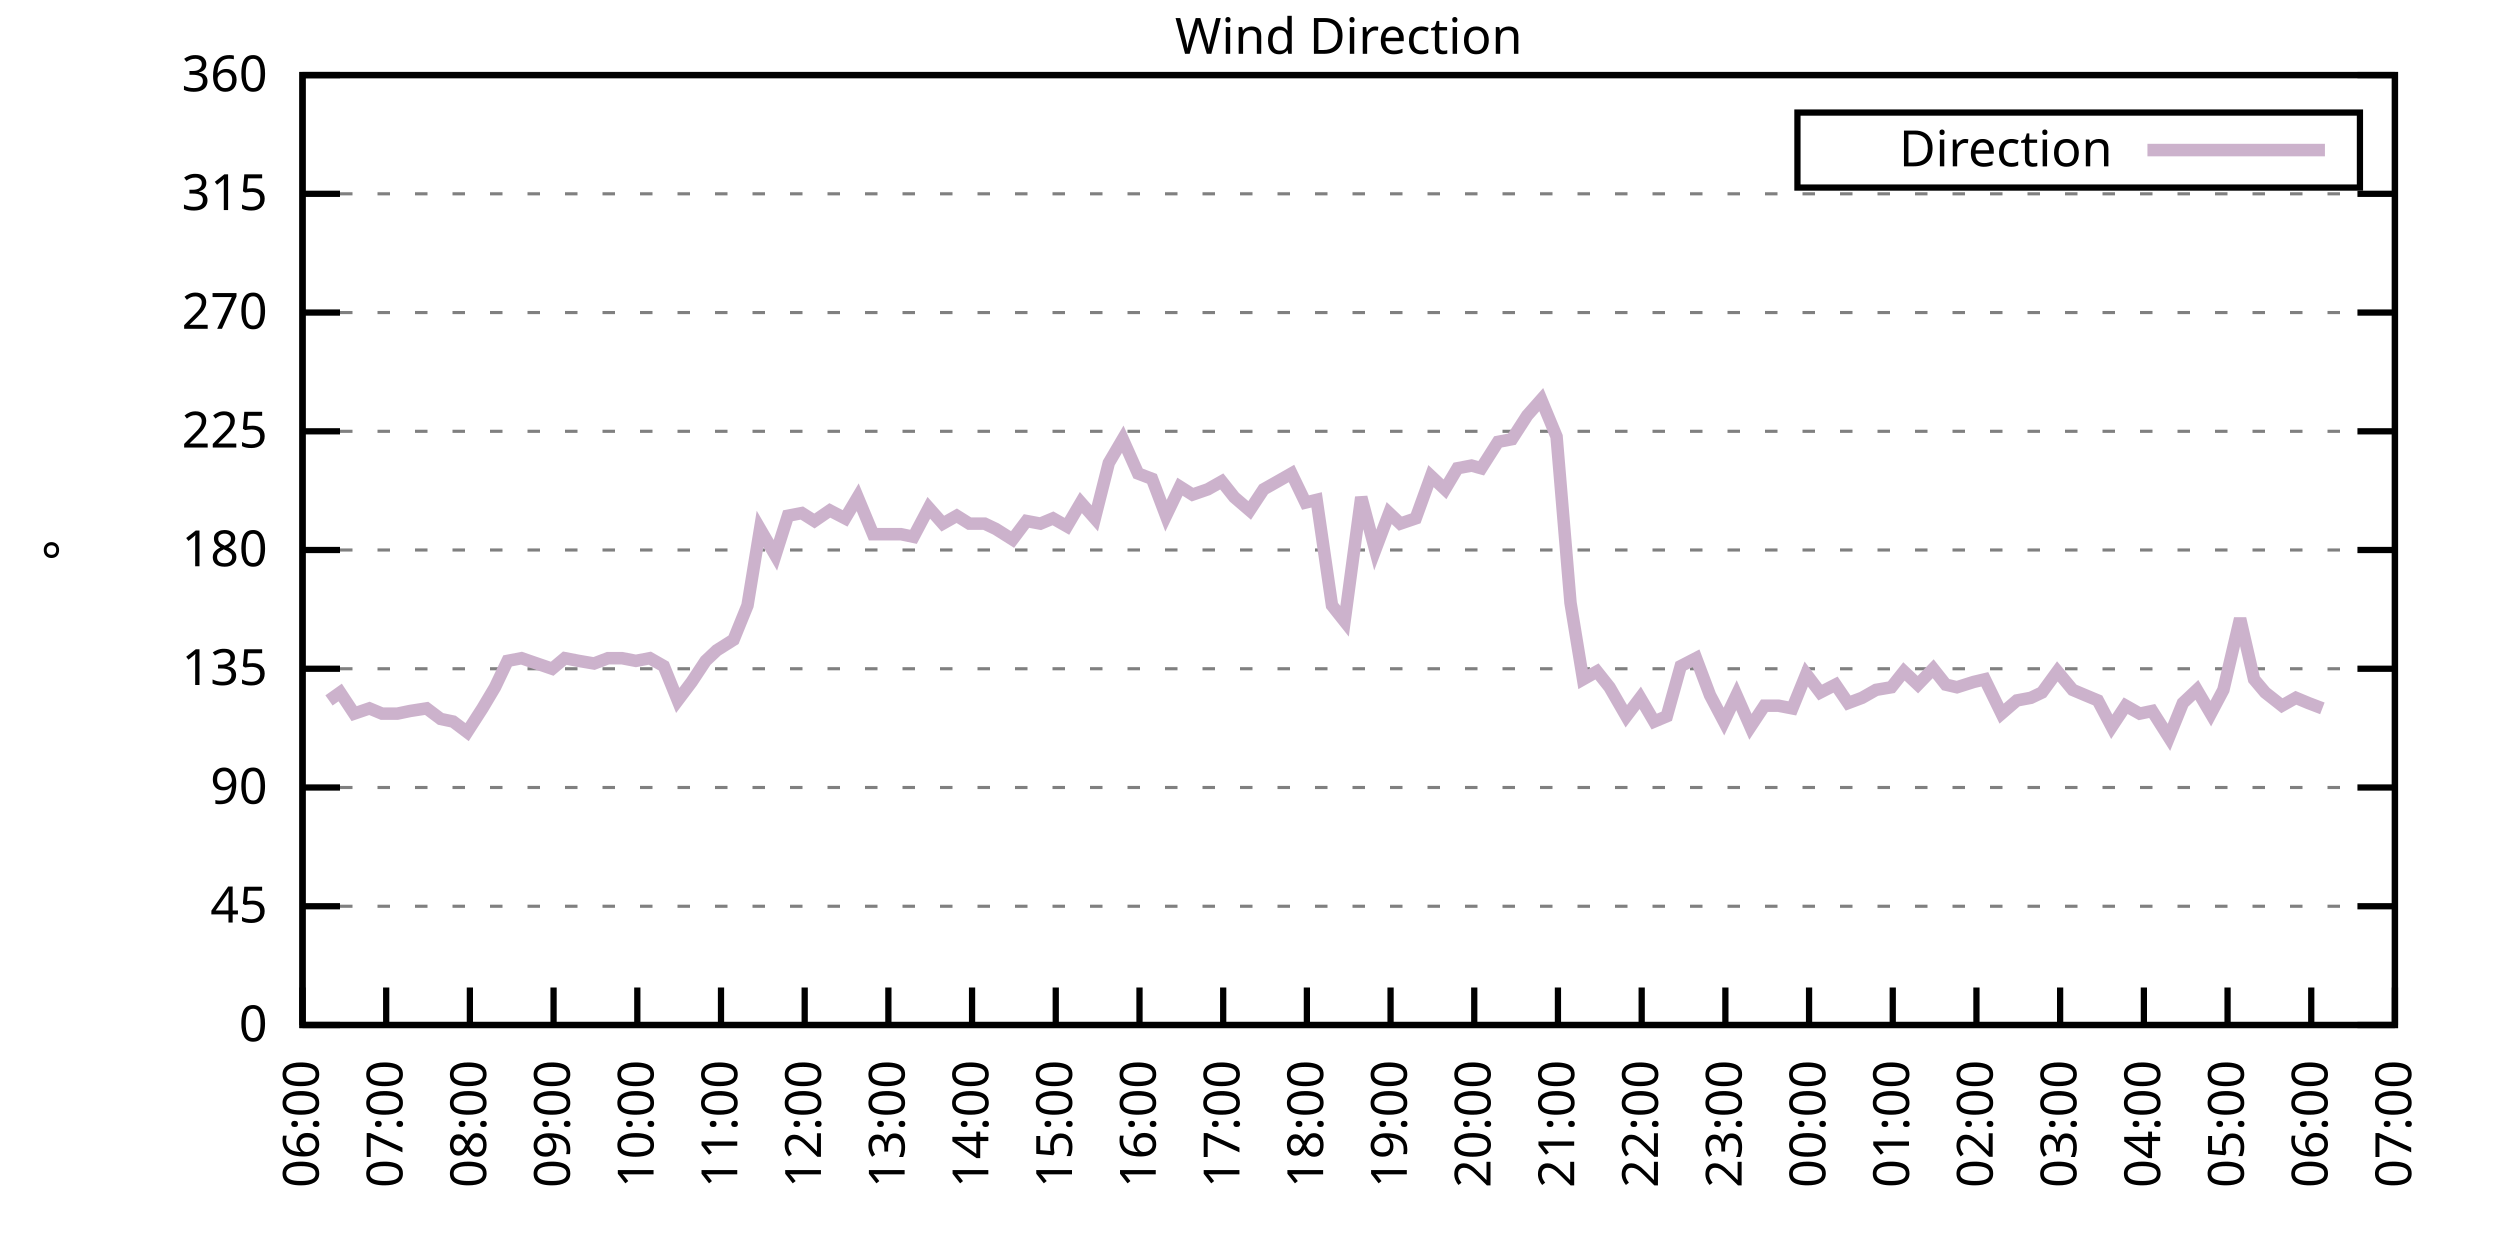
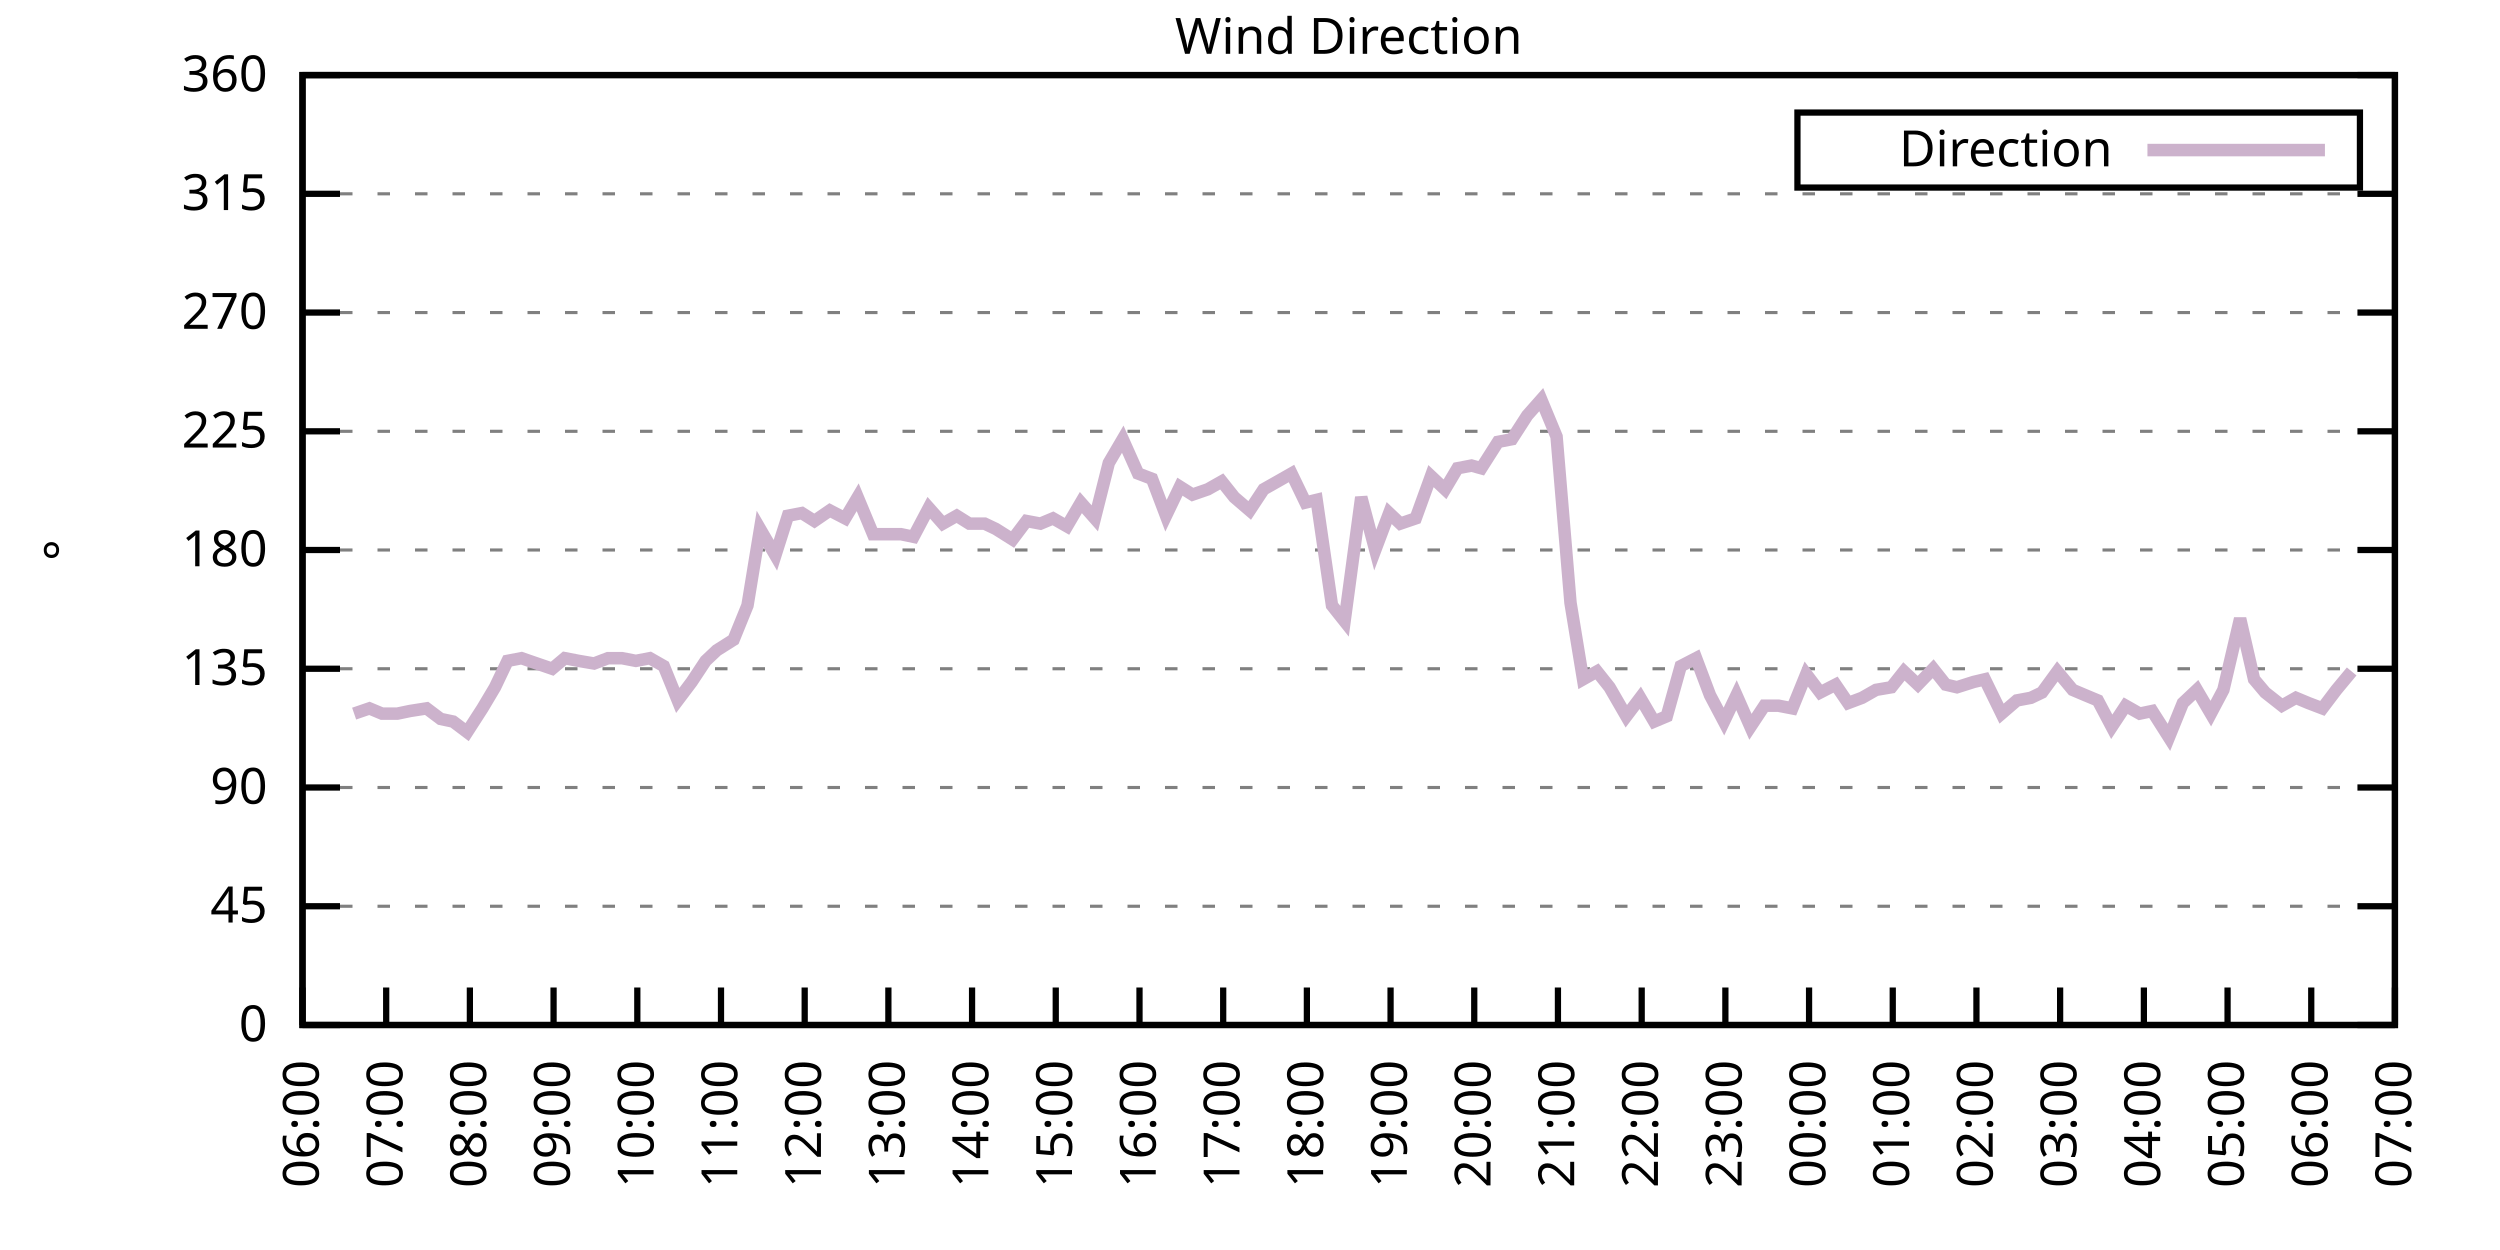
<svg xmlns="http://www.w3.org/2000/svg" xmlns:xlink="http://www.w3.org/1999/xlink" width="400" height="200" viewBox="0 0 400 200">
  <g id="gnuplot_canvas">
    <rect x="0" y="0" width="400" height="200" fill="none" />
    <defs>
      <circle id="gpDot" r="0.5" stroke-width="0.5" stroke="currentColor" />
      <path id="gpPt0" stroke-width="0.333" stroke="currentColor" d="M-1,0 h2 M0,-1 v2" />
      <path id="gpPt1" stroke-width="0.333" stroke="currentColor" d="M-1,-1 L1,1 M1,-1 L-1,1" />
      <path id="gpPt2" stroke-width="0.333" stroke="currentColor" d="M-1,0 L1,0 M0,-1 L0,1 M-1,-1 L1,1 M-1,1 L1,-1" />
      <rect id="gpPt3" stroke-width="0.333" stroke="currentColor" x="-1" y="-1" width="2" height="2" />
      <rect id="gpPt4" stroke-width="0.333" stroke="currentColor" fill="currentColor" x="-1" y="-1" width="2" height="2" />
      <circle id="gpPt5" stroke-width="0.333" stroke="currentColor" cx="0" cy="0" r="1" />
      <use xlink:href="#gpPt5" id="gpPt6" fill="currentColor" stroke="none" />
      <path id="gpPt7" stroke-width="0.333" stroke="currentColor" d="M0,-1.33 L-1.33,0.67 L1.33,0.67 z" />
      <use xlink:href="#gpPt7" id="gpPt8" fill="currentColor" stroke="none" />
      <use xlink:href="#gpPt7" id="gpPt9" stroke="currentColor" transform="rotate(180)" />
      <use xlink:href="#gpPt9" id="gpPt10" fill="currentColor" stroke="none" />
      <use xlink:href="#gpPt3" id="gpPt11" stroke="currentColor" transform="rotate(45)" />
      <use xlink:href="#gpPt11" id="gpPt12" fill="currentColor" stroke="none" />
      <path id="gpPt13" stroke-width="0.333" stroke="currentColor" d="M0,1.330 L1.265,0.411 L0.782,-1.067 L-0.782,-1.076 L-1.265,0.411 z" />
      <use xlink:href="#gpPt13" id="gpPt14" fill="currentColor" stroke="none" />
      <filter id="textbox" filterUnits="objectBoundingBox" x="0" y="0" height="1" width="1">
        <feFlood flood-color="white" flood-opacity="1" result="bgnd" />
        <feComposite in="SourceGraphic" in2="bgnd" operator="atop" />
      </filter>
      <filter id="greybox" filterUnits="objectBoundingBox" x="0" y="0" height="1" width="1">
        <feFlood flood-color="lightgrey" flood-opacity="1" result="grey" />
        <feComposite in="SourceGraphic" in2="grey" operator="atop" />
      </filter>
    </defs>
    <g fill="none" color="white" stroke="currentColor" stroke-width="1.00" stroke-linecap="butt" stroke-linejoin="miter">
</g>
    <g fill="none" color="black" stroke="currentColor" stroke-width="1.00" stroke-linecap="butt" stroke-linejoin="miter">
      <g stroke="none" shape-rendering="crispEdges">
        <polygon fill="rgb(255, 255, 255)" points="48.40,164.00 383.18,164.00 383.18,12.02 48.40,12.02 " />
      </g>
    </g>
    <g fill="none" color="black" stroke="currentColor" stroke-width="1.00" stroke-linecap="butt" stroke-linejoin="miter">
</g>
    <g fill="none" color="black" stroke="black" stroke-width="0.50" stroke-linecap="butt" stroke-linejoin="miter">
</g>
    <g fill="none" color="gray" stroke="currentColor" stroke-width="0.50" stroke-linecap="butt" stroke-linejoin="miter">
      <path stroke="gray" stroke-dasharray="2,4" class="gridline" d="M48.40,164.00 L383.19,164.00  " />
    </g>
    <g fill="none" color="gray" stroke="gray" stroke-width="1.00" stroke-linecap="butt" stroke-linejoin="miter">
</g>
    <g fill="none" color="black" stroke="currentColor" stroke-width="1.00" stroke-linecap="butt" stroke-linejoin="miter">
      <path stroke="black" d="M48.40,164.00 L54.40,164.00 M383.19,164.00 L377.19,164.00  " />
      <g transform="translate(42.80,166.60)" stroke="none" fill="black" font-family="Sans" font-size="8.00" text-anchor="end">
        <text>
          <tspan font-family="Sans"> 0</tspan>
        </text>
      </g>
    </g>
    <g fill="none" color="black" stroke="currentColor" stroke-width="1.00" stroke-linecap="butt" stroke-linejoin="miter">
</g>
    <g fill="none" color="black" stroke="black" stroke-width="0.50" stroke-linecap="butt" stroke-linejoin="miter">
</g>
    <g fill="none" color="gray" stroke="currentColor" stroke-width="0.50" stroke-linecap="butt" stroke-linejoin="miter">
      <path stroke="gray" stroke-dasharray="2,4" class="gridline" d="M48.40,145.00 L383.19,145.00  " />
    </g>
    <g fill="none" color="gray" stroke="gray" stroke-width="1.00" stroke-linecap="butt" stroke-linejoin="miter">
</g>
    <g fill="none" color="black" stroke="currentColor" stroke-width="1.00" stroke-linecap="butt" stroke-linejoin="miter">
      <path stroke="black" d="M48.40,145.00 L54.40,145.00 M383.19,145.00 L377.19,145.00  " />
      <g transform="translate(42.80,147.60)" stroke="none" fill="black" font-family="Sans" font-size="8.00" text-anchor="end">
        <text>
          <tspan font-family="Sans"> 45</tspan>
        </text>
      </g>
    </g>
    <g fill="none" color="black" stroke="currentColor" stroke-width="1.00" stroke-linecap="butt" stroke-linejoin="miter">
</g>
    <g fill="none" color="black" stroke="black" stroke-width="0.50" stroke-linecap="butt" stroke-linejoin="miter">
</g>
    <g fill="none" color="gray" stroke="currentColor" stroke-width="0.50" stroke-linecap="butt" stroke-linejoin="miter">
      <path stroke="gray" stroke-dasharray="2,4" class="gridline" d="M48.40,126.00 L383.19,126.00  " />
    </g>
    <g fill="none" color="gray" stroke="gray" stroke-width="1.00" stroke-linecap="butt" stroke-linejoin="miter">
</g>
    <g fill="none" color="black" stroke="currentColor" stroke-width="1.00" stroke-linecap="butt" stroke-linejoin="miter">
      <path stroke="black" d="M48.40,126.00 L54.40,126.00 M383.19,126.00 L377.19,126.00  " />
      <g transform="translate(42.80,128.60)" stroke="none" fill="black" font-family="Sans" font-size="8.00" text-anchor="end">
        <text>
          <tspan font-family="Sans"> 90</tspan>
        </text>
      </g>
    </g>
    <g fill="none" color="black" stroke="currentColor" stroke-width="1.00" stroke-linecap="butt" stroke-linejoin="miter">
</g>
    <g fill="none" color="black" stroke="black" stroke-width="0.50" stroke-linecap="butt" stroke-linejoin="miter">
</g>
    <g fill="none" color="gray" stroke="currentColor" stroke-width="0.50" stroke-linecap="butt" stroke-linejoin="miter">
      <path stroke="gray" stroke-dasharray="2,4" class="gridline" d="M48.40,107.00 L383.19,107.00  " />
    </g>
    <g fill="none" color="gray" stroke="gray" stroke-width="1.00" stroke-linecap="butt" stroke-linejoin="miter">
</g>
    <g fill="none" color="black" stroke="currentColor" stroke-width="1.00" stroke-linecap="butt" stroke-linejoin="miter">
      <path stroke="black" d="M48.40,107.00 L54.40,107.00 M383.19,107.00 L377.19,107.00  " />
      <g transform="translate(42.80,109.60)" stroke="none" fill="black" font-family="Sans" font-size="8.00" text-anchor="end">
        <text>
          <tspan font-family="Sans"> 135</tspan>
        </text>
      </g>
    </g>
    <g fill="none" color="black" stroke="currentColor" stroke-width="1.00" stroke-linecap="butt" stroke-linejoin="miter">
</g>
    <g fill="none" color="black" stroke="black" stroke-width="0.50" stroke-linecap="butt" stroke-linejoin="miter">
</g>
    <g fill="none" color="gray" stroke="currentColor" stroke-width="0.50" stroke-linecap="butt" stroke-linejoin="miter">
      <path stroke="gray" stroke-dasharray="2,4" class="gridline" d="M48.40,88.00 L383.19,88.00  " />
    </g>
    <g fill="none" color="gray" stroke="gray" stroke-width="1.00" stroke-linecap="butt" stroke-linejoin="miter">
</g>
    <g fill="none" color="black" stroke="currentColor" stroke-width="1.00" stroke-linecap="butt" stroke-linejoin="miter">
      <path stroke="black" d="M48.40,88.00 L54.40,88.00 M383.19,88.00 L377.19,88.00  " />
      <g transform="translate(42.80,90.60)" stroke="none" fill="black" font-family="Sans" font-size="8.00" text-anchor="end">
        <text>
          <tspan font-family="Sans"> 180</tspan>
        </text>
      </g>
    </g>
    <g fill="none" color="black" stroke="currentColor" stroke-width="1.00" stroke-linecap="butt" stroke-linejoin="miter">
</g>
    <g fill="none" color="black" stroke="black" stroke-width="0.50" stroke-linecap="butt" stroke-linejoin="miter">
</g>
    <g fill="none" color="gray" stroke="currentColor" stroke-width="0.50" stroke-linecap="butt" stroke-linejoin="miter">
      <path stroke="gray" stroke-dasharray="2,4" class="gridline" d="M48.40,69.01 L383.19,69.01  " />
    </g>
    <g fill="none" color="gray" stroke="gray" stroke-width="1.00" stroke-linecap="butt" stroke-linejoin="miter">
</g>
    <g fill="none" color="black" stroke="currentColor" stroke-width="1.00" stroke-linecap="butt" stroke-linejoin="miter">
      <path stroke="black" d="M48.40,69.01 L54.40,69.01 M383.19,69.01 L377.19,69.01  " />
      <g transform="translate(42.80,71.61)" stroke="none" fill="black" font-family="Sans" font-size="8.00" text-anchor="end">
        <text>
          <tspan font-family="Sans"> 225</tspan>
        </text>
      </g>
    </g>
    <g fill="none" color="black" stroke="currentColor" stroke-width="1.00" stroke-linecap="butt" stroke-linejoin="miter">
</g>
    <g fill="none" color="black" stroke="black" stroke-width="0.50" stroke-linecap="butt" stroke-linejoin="miter">
</g>
    <g fill="none" color="gray" stroke="currentColor" stroke-width="0.50" stroke-linecap="butt" stroke-linejoin="miter">
      <path stroke="gray" stroke-dasharray="2,4" class="gridline" d="M48.40,50.01 L383.19,50.01  " />
    </g>
    <g fill="none" color="gray" stroke="gray" stroke-width="1.00" stroke-linecap="butt" stroke-linejoin="miter">
</g>
    <g fill="none" color="black" stroke="currentColor" stroke-width="1.00" stroke-linecap="butt" stroke-linejoin="miter">
      <path stroke="black" d="M48.40,50.01 L54.40,50.01 M383.19,50.01 L377.19,50.01  " />
      <g transform="translate(42.80,52.61)" stroke="none" fill="black" font-family="Sans" font-size="8.00" text-anchor="end">
        <text>
          <tspan font-family="Sans"> 270</tspan>
        </text>
      </g>
    </g>
    <g fill="none" color="black" stroke="currentColor" stroke-width="1.00" stroke-linecap="butt" stroke-linejoin="miter">
</g>
    <g fill="none" color="black" stroke="black" stroke-width="0.50" stroke-linecap="butt" stroke-linejoin="miter">
</g>
    <g fill="none" color="gray" stroke="currentColor" stroke-width="0.50" stroke-linecap="butt" stroke-linejoin="miter">
      <path stroke="gray" stroke-dasharray="2,4" class="gridline" d="M48.40,31.01 L383.19,31.01  " />
    </g>
    <g fill="none" color="gray" stroke="gray" stroke-width="1.00" stroke-linecap="butt" stroke-linejoin="miter">
</g>
    <g fill="none" color="black" stroke="currentColor" stroke-width="1.00" stroke-linecap="butt" stroke-linejoin="miter">
      <path stroke="black" d="M48.40,31.01 L54.40,31.01 M383.19,31.01 L377.19,31.01  " />
      <g transform="translate(42.80,33.61)" stroke="none" fill="black" font-family="Sans" font-size="8.00" text-anchor="end">
        <text>
          <tspan font-family="Sans"> 315</tspan>
        </text>
      </g>
    </g>
    <g fill="none" color="black" stroke="currentColor" stroke-width="1.00" stroke-linecap="butt" stroke-linejoin="miter">
</g>
    <g fill="none" color="black" stroke="black" stroke-width="0.50" stroke-linecap="butt" stroke-linejoin="miter">
</g>
    <g fill="none" color="gray" stroke="currentColor" stroke-width="0.50" stroke-linecap="butt" stroke-linejoin="miter">
      <path stroke="gray" stroke-dasharray="2,4" class="gridline" d="M48.40,12.01 L383.19,12.01  " />
    </g>
    <g fill="none" color="gray" stroke="gray" stroke-width="1.00" stroke-linecap="butt" stroke-linejoin="miter">
</g>
    <g fill="none" color="black" stroke="currentColor" stroke-width="1.00" stroke-linecap="butt" stroke-linejoin="miter">
      <path stroke="black" d="M48.40,12.01 L54.40,12.01 M383.19,12.01 L377.19,12.01  " />
      <g transform="translate(42.80,14.61)" stroke="none" fill="black" font-family="Sans" font-size="8.00" text-anchor="end">
        <text>
          <tspan font-family="Sans"> 360</tspan>
        </text>
      </g>
    </g>
    <g fill="none" color="black" stroke="currentColor" stroke-width="1.00" stroke-linecap="butt" stroke-linejoin="miter">
      <path stroke="black" d="M48.40,164.00 L48.40,158.00  " />
      <g transform="translate(51.00,169.60) rotate(270.00)" stroke="none" fill="black" font-family="Sans" font-size="8.00" text-anchor="end">
        <text>
          <tspan font-family="Sans">06:00</tspan>
        </text>
      </g>
    </g>
    <g fill="none" color="black" stroke="currentColor" stroke-width="1.00" stroke-linecap="butt" stroke-linejoin="miter">
      <path stroke="black" d="M61.79,164.00 L61.79,158.00  " />
      <g transform="translate(64.39,169.60) rotate(270.00)" stroke="none" fill="black" font-family="Sans" font-size="8.00" text-anchor="end">
        <text>
          <tspan font-family="Sans">07:00</tspan>
        </text>
      </g>
    </g>
    <g fill="none" color="black" stroke="currentColor" stroke-width="1.00" stroke-linecap="butt" stroke-linejoin="miter">
      <path stroke="black" d="M75.18,164.00 L75.18,158.00  " />
      <g transform="translate(77.78,169.60) rotate(270.00)" stroke="none" fill="black" font-family="Sans" font-size="8.00" text-anchor="end">
        <text>
          <tspan font-family="Sans">08:00</tspan>
        </text>
      </g>
    </g>
    <g fill="none" color="black" stroke="currentColor" stroke-width="1.00" stroke-linecap="butt" stroke-linejoin="miter">
      <path stroke="black" d="M88.57,164.00 L88.57,158.00  " />
      <g transform="translate(91.17,169.60) rotate(270.00)" stroke="none" fill="black" font-family="Sans" font-size="8.00" text-anchor="end">
        <text>
          <tspan font-family="Sans">09:00</tspan>
        </text>
      </g>
    </g>
    <g fill="none" color="black" stroke="currentColor" stroke-width="1.00" stroke-linecap="butt" stroke-linejoin="miter">
      <path stroke="black" d="M101.97,164.00 L101.97,158.00  " />
      <g transform="translate(104.57,169.60) rotate(270.00)" stroke="none" fill="black" font-family="Sans" font-size="8.00" text-anchor="end">
        <text>
          <tspan font-family="Sans">10:00</tspan>
        </text>
      </g>
    </g>
    <g fill="none" color="black" stroke="currentColor" stroke-width="1.00" stroke-linecap="butt" stroke-linejoin="miter">
      <path stroke="black" d="M115.36,164.00 L115.36,158.00  " />
      <g transform="translate(117.96,169.60) rotate(270.00)" stroke="none" fill="black" font-family="Sans" font-size="8.00" text-anchor="end">
        <text>
          <tspan font-family="Sans">11:00</tspan>
        </text>
      </g>
    </g>
    <g fill="none" color="black" stroke="currentColor" stroke-width="1.00" stroke-linecap="butt" stroke-linejoin="miter">
      <path stroke="black" d="M128.75,164.00 L128.75,158.00  " />
      <g transform="translate(131.35,169.60) rotate(270.00)" stroke="none" fill="black" font-family="Sans" font-size="8.00" text-anchor="end">
        <text>
          <tspan font-family="Sans">12:00</tspan>
        </text>
      </g>
    </g>
    <g fill="none" color="black" stroke="currentColor" stroke-width="1.00" stroke-linecap="butt" stroke-linejoin="miter">
      <path stroke="black" d="M142.14,164.00 L142.14,158.00  " />
      <g transform="translate(144.74,169.60) rotate(270.00)" stroke="none" fill="black" font-family="Sans" font-size="8.00" text-anchor="end">
        <text>
          <tspan font-family="Sans">13:00</tspan>
        </text>
      </g>
    </g>
    <g fill="none" color="black" stroke="currentColor" stroke-width="1.00" stroke-linecap="butt" stroke-linejoin="miter">
      <path stroke="black" d="M155.53,164.00 L155.53,158.00  " />
      <g transform="translate(158.13,169.60) rotate(270.00)" stroke="none" fill="black" font-family="Sans" font-size="8.00" text-anchor="end">
        <text>
          <tspan font-family="Sans">14:00</tspan>
        </text>
      </g>
    </g>
    <g fill="none" color="black" stroke="currentColor" stroke-width="1.00" stroke-linecap="butt" stroke-linejoin="miter">
      <path stroke="black" d="M168.92,164.00 L168.92,158.00  " />
      <g transform="translate(171.52,169.60) rotate(270.00)" stroke="none" fill="black" font-family="Sans" font-size="8.00" text-anchor="end">
        <text>
          <tspan font-family="Sans">15:00</tspan>
        </text>
      </g>
    </g>
    <g fill="none" color="black" stroke="currentColor" stroke-width="1.00" stroke-linecap="butt" stroke-linejoin="miter">
      <path stroke="black" d="M182.32,164.00 L182.32,158.00  " />
      <g transform="translate(184.92,169.60) rotate(270.00)" stroke="none" fill="black" font-family="Sans" font-size="8.00" text-anchor="end">
        <text>
          <tspan font-family="Sans">16:00</tspan>
        </text>
      </g>
    </g>
    <g fill="none" color="black" stroke="currentColor" stroke-width="1.00" stroke-linecap="butt" stroke-linejoin="miter">
      <path stroke="black" d="M195.71,164.00 L195.71,158.00  " />
      <g transform="translate(198.31,169.60) rotate(270.00)" stroke="none" fill="black" font-family="Sans" font-size="8.00" text-anchor="end">
        <text>
          <tspan font-family="Sans">17:00</tspan>
        </text>
      </g>
    </g>
    <g fill="none" color="black" stroke="currentColor" stroke-width="1.00" stroke-linecap="butt" stroke-linejoin="miter">
      <path stroke="black" d="M209.10,164.00 L209.10,158.00  " />
      <g transform="translate(211.70,169.60) rotate(270.00)" stroke="none" fill="black" font-family="Sans" font-size="8.00" text-anchor="end">
        <text>
          <tspan font-family="Sans">18:00</tspan>
        </text>
      </g>
    </g>
    <g fill="none" color="black" stroke="currentColor" stroke-width="1.00" stroke-linecap="butt" stroke-linejoin="miter">
      <path stroke="black" d="M222.49,164.00 L222.49,158.00  " />
      <g transform="translate(225.09,169.60) rotate(270.00)" stroke="none" fill="black" font-family="Sans" font-size="8.00" text-anchor="end">
        <text>
          <tspan font-family="Sans">19:00</tspan>
        </text>
      </g>
    </g>
    <g fill="none" color="black" stroke="currentColor" stroke-width="1.00" stroke-linecap="butt" stroke-linejoin="miter">
      <path stroke="black" d="M235.88,164.00 L235.88,158.00  " />
      <g transform="translate(238.48,169.60) rotate(270.00)" stroke="none" fill="black" font-family="Sans" font-size="8.00" text-anchor="end">
        <text>
          <tspan font-family="Sans">20:00</tspan>
        </text>
      </g>
    </g>
    <g fill="none" color="black" stroke="currentColor" stroke-width="1.00" stroke-linecap="butt" stroke-linejoin="miter">
      <path stroke="black" d="M249.27,164.00 L249.27,158.00  " />
      <g transform="translate(251.87,169.60) rotate(270.00)" stroke="none" fill="black" font-family="Sans" font-size="8.00" text-anchor="end">
        <text>
          <tspan font-family="Sans">21:00</tspan>
        </text>
      </g>
    </g>
    <g fill="none" color="black" stroke="currentColor" stroke-width="1.00" stroke-linecap="butt" stroke-linejoin="miter">
      <path stroke="black" d="M262.67,164.00 L262.67,158.00  " />
      <g transform="translate(265.27,169.60) rotate(270.00)" stroke="none" fill="black" font-family="Sans" font-size="8.00" text-anchor="end">
        <text>
          <tspan font-family="Sans">22:00</tspan>
        </text>
      </g>
    </g>
    <g fill="none" color="black" stroke="currentColor" stroke-width="1.00" stroke-linecap="butt" stroke-linejoin="miter">
      <path stroke="black" d="M276.06,164.00 L276.06,158.00  " />
      <g transform="translate(278.66,169.60) rotate(270.00)" stroke="none" fill="black" font-family="Sans" font-size="8.00" text-anchor="end">
        <text>
          <tspan font-family="Sans">23:00</tspan>
        </text>
      </g>
    </g>
    <g fill="none" color="black" stroke="currentColor" stroke-width="1.00" stroke-linecap="butt" stroke-linejoin="miter">
      <path stroke="black" d="M289.45,164.00 L289.45,158.00  " />
      <g transform="translate(292.05,169.60) rotate(270.00)" stroke="none" fill="black" font-family="Sans" font-size="8.00" text-anchor="end">
        <text>
          <tspan font-family="Sans">00:00</tspan>
        </text>
      </g>
    </g>
    <g fill="none" color="black" stroke="currentColor" stroke-width="1.00" stroke-linecap="butt" stroke-linejoin="miter">
      <path stroke="black" d="M302.84,164.00 L302.84,158.00  " />
      <g transform="translate(305.44,169.60) rotate(270.00)" stroke="none" fill="black" font-family="Sans" font-size="8.00" text-anchor="end">
        <text>
          <tspan font-family="Sans">01:00</tspan>
        </text>
      </g>
    </g>
    <g fill="none" color="black" stroke="currentColor" stroke-width="1.00" stroke-linecap="butt" stroke-linejoin="miter">
      <path stroke="black" d="M316.23,164.00 L316.23,158.00  " />
      <g transform="translate(318.83,169.60) rotate(270.00)" stroke="none" fill="black" font-family="Sans" font-size="8.00" text-anchor="end">
        <text>
          <tspan font-family="Sans">02:00</tspan>
        </text>
      </g>
    </g>
    <g fill="none" color="black" stroke="currentColor" stroke-width="1.00" stroke-linecap="butt" stroke-linejoin="miter">
      <path stroke="black" d="M329.62,164.00 L329.62,158.00  " />
      <g transform="translate(332.22,169.60) rotate(270.00)" stroke="none" fill="black" font-family="Sans" font-size="8.00" text-anchor="end">
        <text>
          <tspan font-family="Sans">03:00</tspan>
        </text>
      </g>
    </g>
    <g fill="none" color="black" stroke="currentColor" stroke-width="1.00" stroke-linecap="butt" stroke-linejoin="miter">
      <path stroke="black" d="M343.02,164.00 L343.02,158.00  " />
      <g transform="translate(345.62,169.60) rotate(270.00)" stroke="none" fill="black" font-family="Sans" font-size="8.00" text-anchor="end">
        <text>
          <tspan font-family="Sans">04:00</tspan>
        </text>
      </g>
    </g>
    <g fill="none" color="black" stroke="currentColor" stroke-width="1.00" stroke-linecap="butt" stroke-linejoin="miter">
      <path stroke="black" d="M356.41,164.00 L356.41,158.00  " />
      <g transform="translate(359.01,169.60) rotate(270.00)" stroke="none" fill="black" font-family="Sans" font-size="8.00" text-anchor="end">
        <text>
          <tspan font-family="Sans">05:00</tspan>
        </text>
      </g>
    </g>
    <g fill="none" color="black" stroke="currentColor" stroke-width="1.00" stroke-linecap="butt" stroke-linejoin="miter">
      <path stroke="black" d="M369.80,164.00 L369.80,158.00  " />
      <g transform="translate(372.40,169.60) rotate(270.00)" stroke="none" fill="black" font-family="Sans" font-size="8.00" text-anchor="end">
        <text>
          <tspan font-family="Sans">06:00</tspan>
        </text>
      </g>
    </g>
    <g fill="none" color="black" stroke="currentColor" stroke-width="1.00" stroke-linecap="butt" stroke-linejoin="miter">
      <path stroke="black" d="M383.19,164.00 L383.19,158.00  " />
      <g transform="translate(385.79,169.60) rotate(270.00)" stroke="none" fill="black" font-family="Sans" font-size="8.00" text-anchor="end">
        <text>
          <tspan font-family="Sans">07:00</tspan>
        </text>
      </g>
    </g>
    <g fill="none" color="black" stroke="currentColor" stroke-width="1.00" stroke-linecap="butt" stroke-linejoin="miter">
</g>
    <g fill="none" color="black" stroke="currentColor" stroke-width="1.00" stroke-linecap="butt" stroke-linejoin="miter">
      <path stroke="black" d="M48.40,12.01 L48.40,164.00 L383.19,164.00 L383.19,12.01 L48.40,12.01 Z  " />
    </g>
    <g fill="none" color="black" stroke="currentColor" stroke-width="1.00" stroke-linecap="butt" stroke-linejoin="miter">
</g>
    <g fill="none" color="black" stroke="currentColor" stroke-width="1.00" stroke-linecap="butt" stroke-linejoin="miter">
      <path stroke="black" d="M287.59,30.01 L287.59,18.01 L377.59,18.01 L377.59,30.01 L287.59,30.01 Z  " />
    </g>
    <g id="Wind_direction_plot_1">
      <g fill="none" color="white" stroke="black" stroke-width="2.00" stroke-linecap="butt" stroke-linejoin="miter">
</g>
      <g fill="none" color="black" stroke="currentColor" stroke-width="2.00" stroke-linecap="butt" stroke-linejoin="miter">
        <g transform="translate(337.99,26.61)" stroke="none" fill="black" font-family="Sans" font-size="8.00" text-anchor="end">
          <text>
            <tspan font-family="Sans">Direction</tspan>
          </text>
        </g>
      </g>
      <g fill="none" color="black" stroke="currentColor" stroke-width="2.00" stroke-linecap="butt" stroke-linejoin="miter">
-         <path stroke="rgb(204, 178, 204)" d="M343.59,24.01 L371.99,24.01 M52.64,112.07 L54.43,110.80 L56.66,114.18 L59.11,113.34 L61.12,114.18 L63.58,114.18   L65.59,113.76 L68.26,113.34 L70.50,115.03 L72.50,115.45 L74.74,117.14 L77.19,113.34 L79.20,109.96 L81.21,105.74   L83.44,105.31 L85.90,106.16 L88.35,107.00 L90.36,105.31 L92.59,105.74 L95.05,106.16 L97.28,105.31 L99.51,105.31   L101.74,105.74 L103.98,105.31 L106.21,106.58 L108.44,112.07 L110.67,109.11 L112.90,105.74 L114.69,104.05 L117.37,102.36   L119.60,96.87 L121.61,84.63 L124.06,88.85 L126.07,82.52 L128.30,82.09 L130.31,83.36 L132.77,81.67 L135.22,82.94   L137.23,79.56 L139.69,85.47 L141.69,85.47 L144.15,85.47 L146.16,85.89 L148.61,81.25 L150.85,83.78 L153.08,82.52   L155.09,83.78 L157.54,83.78 L159.33,84.63 L162.01,86.32 L164.24,83.36 L166.47,83.78 L168.48,82.94 L170.71,84.21   L172.94,80.41 L175.17,82.94 L177.41,74.07 L179.64,70.27 L182.09,75.76 L184.32,76.61 L186.56,82.52 L188.79,77.87   L190.80,79.14 L193.25,78.29 L195.48,77.03 L197.49,79.56 L199.95,81.67 L202.18,78.29 L204.41,77.03 L206.64,75.76   L208.88,80.41 L210.66,79.98 L213.12,96.87 L215.13,99.40 L217.80,79.56 L220.04,88.00 L222.27,82.09 L224.05,83.78   L226.51,82.94 L228.96,76.18 L231.20,78.29 L233.20,74.92 L235.44,74.49 L237.00,74.92 L239.68,70.70 L241.91,70.27   L244.36,66.47 L246.60,63.94 L249.05,69.85 L251.28,96.45 L253.29,108.69 L255.52,107.43 L257.53,109.96 L260.21,114.60   L262.44,111.65 L264.67,115.45 L266.68,114.60 L268.92,106.58 L271.37,105.31 L273.60,111.23 L275.83,115.45 L277.84,111.23   L280.07,116.29 L282.31,112.91 L284.54,112.91 L286.77,113.34 L289.00,107.85 L291.23,110.80 L293.69,109.54 L295.70,112.49   L297.93,111.65 L300.16,110.38 L302.62,109.96 L304.63,107.43 L306.86,109.54 L309.31,107.00 L311.32,109.54 L313.11,109.96   L315.79,109.11 L317.57,108.69 L320.25,114.18 L322.70,112.07 L324.94,111.65 L326.72,110.80 L329.18,107.43 L331.63,110.38   L333.64,111.23 L335.65,112.07 L337.88,116.29 L340.11,112.91 L342.35,114.18 L344.35,113.76 L347.03,117.98 L349.26,112.49   L351.50,110.38 L353.73,114.18 L355.74,110.38 L358.42,98.98 L360.65,108.69 L362.43,110.80 L365.11,112.91 L367.34,111.65   L369.35,112.49 L371.58,113.34  " />
+         <path stroke="rgb(204, 178, 204)" d="M343.59,24.01 L371.99,24.01 M56.66,114.18 L59.11,113.34 L61.12,114.18 L63.58,114.18 L65.59,113.76 L68.26,113.34   L70.50,115.03 L72.50,115.45 L74.74,117.14 L77.19,113.34 L79.20,109.96 L81.21,105.74 L83.44,105.31 L85.90,106.16   L88.35,107.00 L90.36,105.31 L92.59,105.74 L95.05,106.16 L97.28,105.31 L99.51,105.31 L101.74,105.74 L103.98,105.31   L106.21,106.58 L108.44,112.07 L110.67,109.11 L112.90,105.74 L114.69,104.05 L117.37,102.36 L119.60,96.87 L121.61,84.63   L124.06,88.85 L126.07,82.52 L128.30,82.09 L130.31,83.36 L132.77,81.67 L135.22,82.94 L137.23,79.56 L139.69,85.47   L141.69,85.47 L144.15,85.47 L146.16,85.89 L148.61,81.25 L150.85,83.78 L153.08,82.52 L155.09,83.78 L157.54,83.78   L159.33,84.63 L162.01,86.32 L164.24,83.36 L166.47,83.78 L168.48,82.94 L170.71,84.21 L172.94,80.41 L175.17,82.94   L177.41,74.07 L179.64,70.27 L182.09,75.76 L184.32,76.61 L186.56,82.52 L188.79,77.87 L190.80,79.14 L193.25,78.29   L195.48,77.03 L197.49,79.56 L199.95,81.67 L202.18,78.29 L204.41,77.03 L206.64,75.76 L208.88,80.41 L210.66,79.98   L213.12,96.87 L215.13,99.40 L217.80,79.56 L220.04,88.00 L222.27,82.09 L224.05,83.78 L226.51,82.94 L228.96,76.18   L231.20,78.29 L233.20,74.92 L235.44,74.49 L237.00,74.92 L239.68,70.70 L241.91,70.27 L244.36,66.47 L246.60,63.94   L249.05,69.85 L251.28,96.45 L253.29,108.69 L255.52,107.43 L257.53,109.96 L260.21,114.60 L262.44,111.65 L264.67,115.45   L266.68,114.60 L268.92,106.58 L271.37,105.31 L273.60,111.23 L275.83,115.45 L277.84,111.23 L280.07,116.29 L282.31,112.91   L284.54,112.91 L286.77,113.34 L289.00,107.85 L291.23,110.80 L293.69,109.54 L295.70,112.49 L297.93,111.65 L300.16,110.38   L302.62,109.96 L304.63,107.43 L306.86,109.54 L309.31,107.00 L311.32,109.54 L313.11,109.96 L315.79,109.11 L317.57,108.69   L320.25,114.18 L322.70,112.07 L324.94,111.65 L326.72,110.80 L329.18,107.43 L331.63,110.38 L333.64,111.23 L335.65,112.07   L337.88,116.29 L340.11,112.91 L342.35,114.18 L344.35,113.76 L347.03,117.98 L349.26,112.49 L351.50,110.38 L353.73,114.18   L355.74,110.38 L358.42,98.98 L360.65,108.69 L362.43,110.80 L365.11,112.91 L367.34,111.65 L369.35,112.49 L371.58,113.34   L373.82,110.38 L376.27,107.43  " />
      </g>
    </g>
    <g fill="none" color="black" stroke="currentColor" stroke-width="2.00" stroke-linecap="butt" stroke-linejoin="miter">
</g>
    <g fill="none" color="black" stroke="black" stroke-width="1.00" stroke-linecap="butt" stroke-linejoin="miter">
</g>
    <g fill="none" color="black" stroke="currentColor" stroke-width="1.00" stroke-linecap="butt" stroke-linejoin="miter">
      <path stroke="black" d="M48.40,12.01 L48.40,164.00 L383.19,164.00 L383.19,12.01 L48.40,12.01 Z  " />
      <g transform="translate(12.80,88.01) rotate(270.00)" stroke="none" fill="black" font-family="Sans" font-size="8.00" text-anchor="middle">
        <text>
          <tspan font-family="Sans">°</tspan>
        </text>
      </g>
    </g>
    <g fill="none" color="black" stroke="currentColor" stroke-width="1.00" stroke-linecap="butt" stroke-linejoin="miter">
</g>
    <g fill="none" color="black" stroke="currentColor" stroke-width="1.00" stroke-linecap="butt" stroke-linejoin="miter">
      <g transform="translate(215.79,8.61)" stroke="none" fill="black" font-family="Sans" font-size="8.00" text-anchor="middle">
        <text>
          <tspan font-family="Sans">Wind Direction</tspan>
        </text>
      </g>
    </g>
    <g fill="none" color="black" stroke="currentColor" stroke-width="1.00" stroke-linecap="butt" stroke-linejoin="miter">
</g>
  </g>
</svg>
